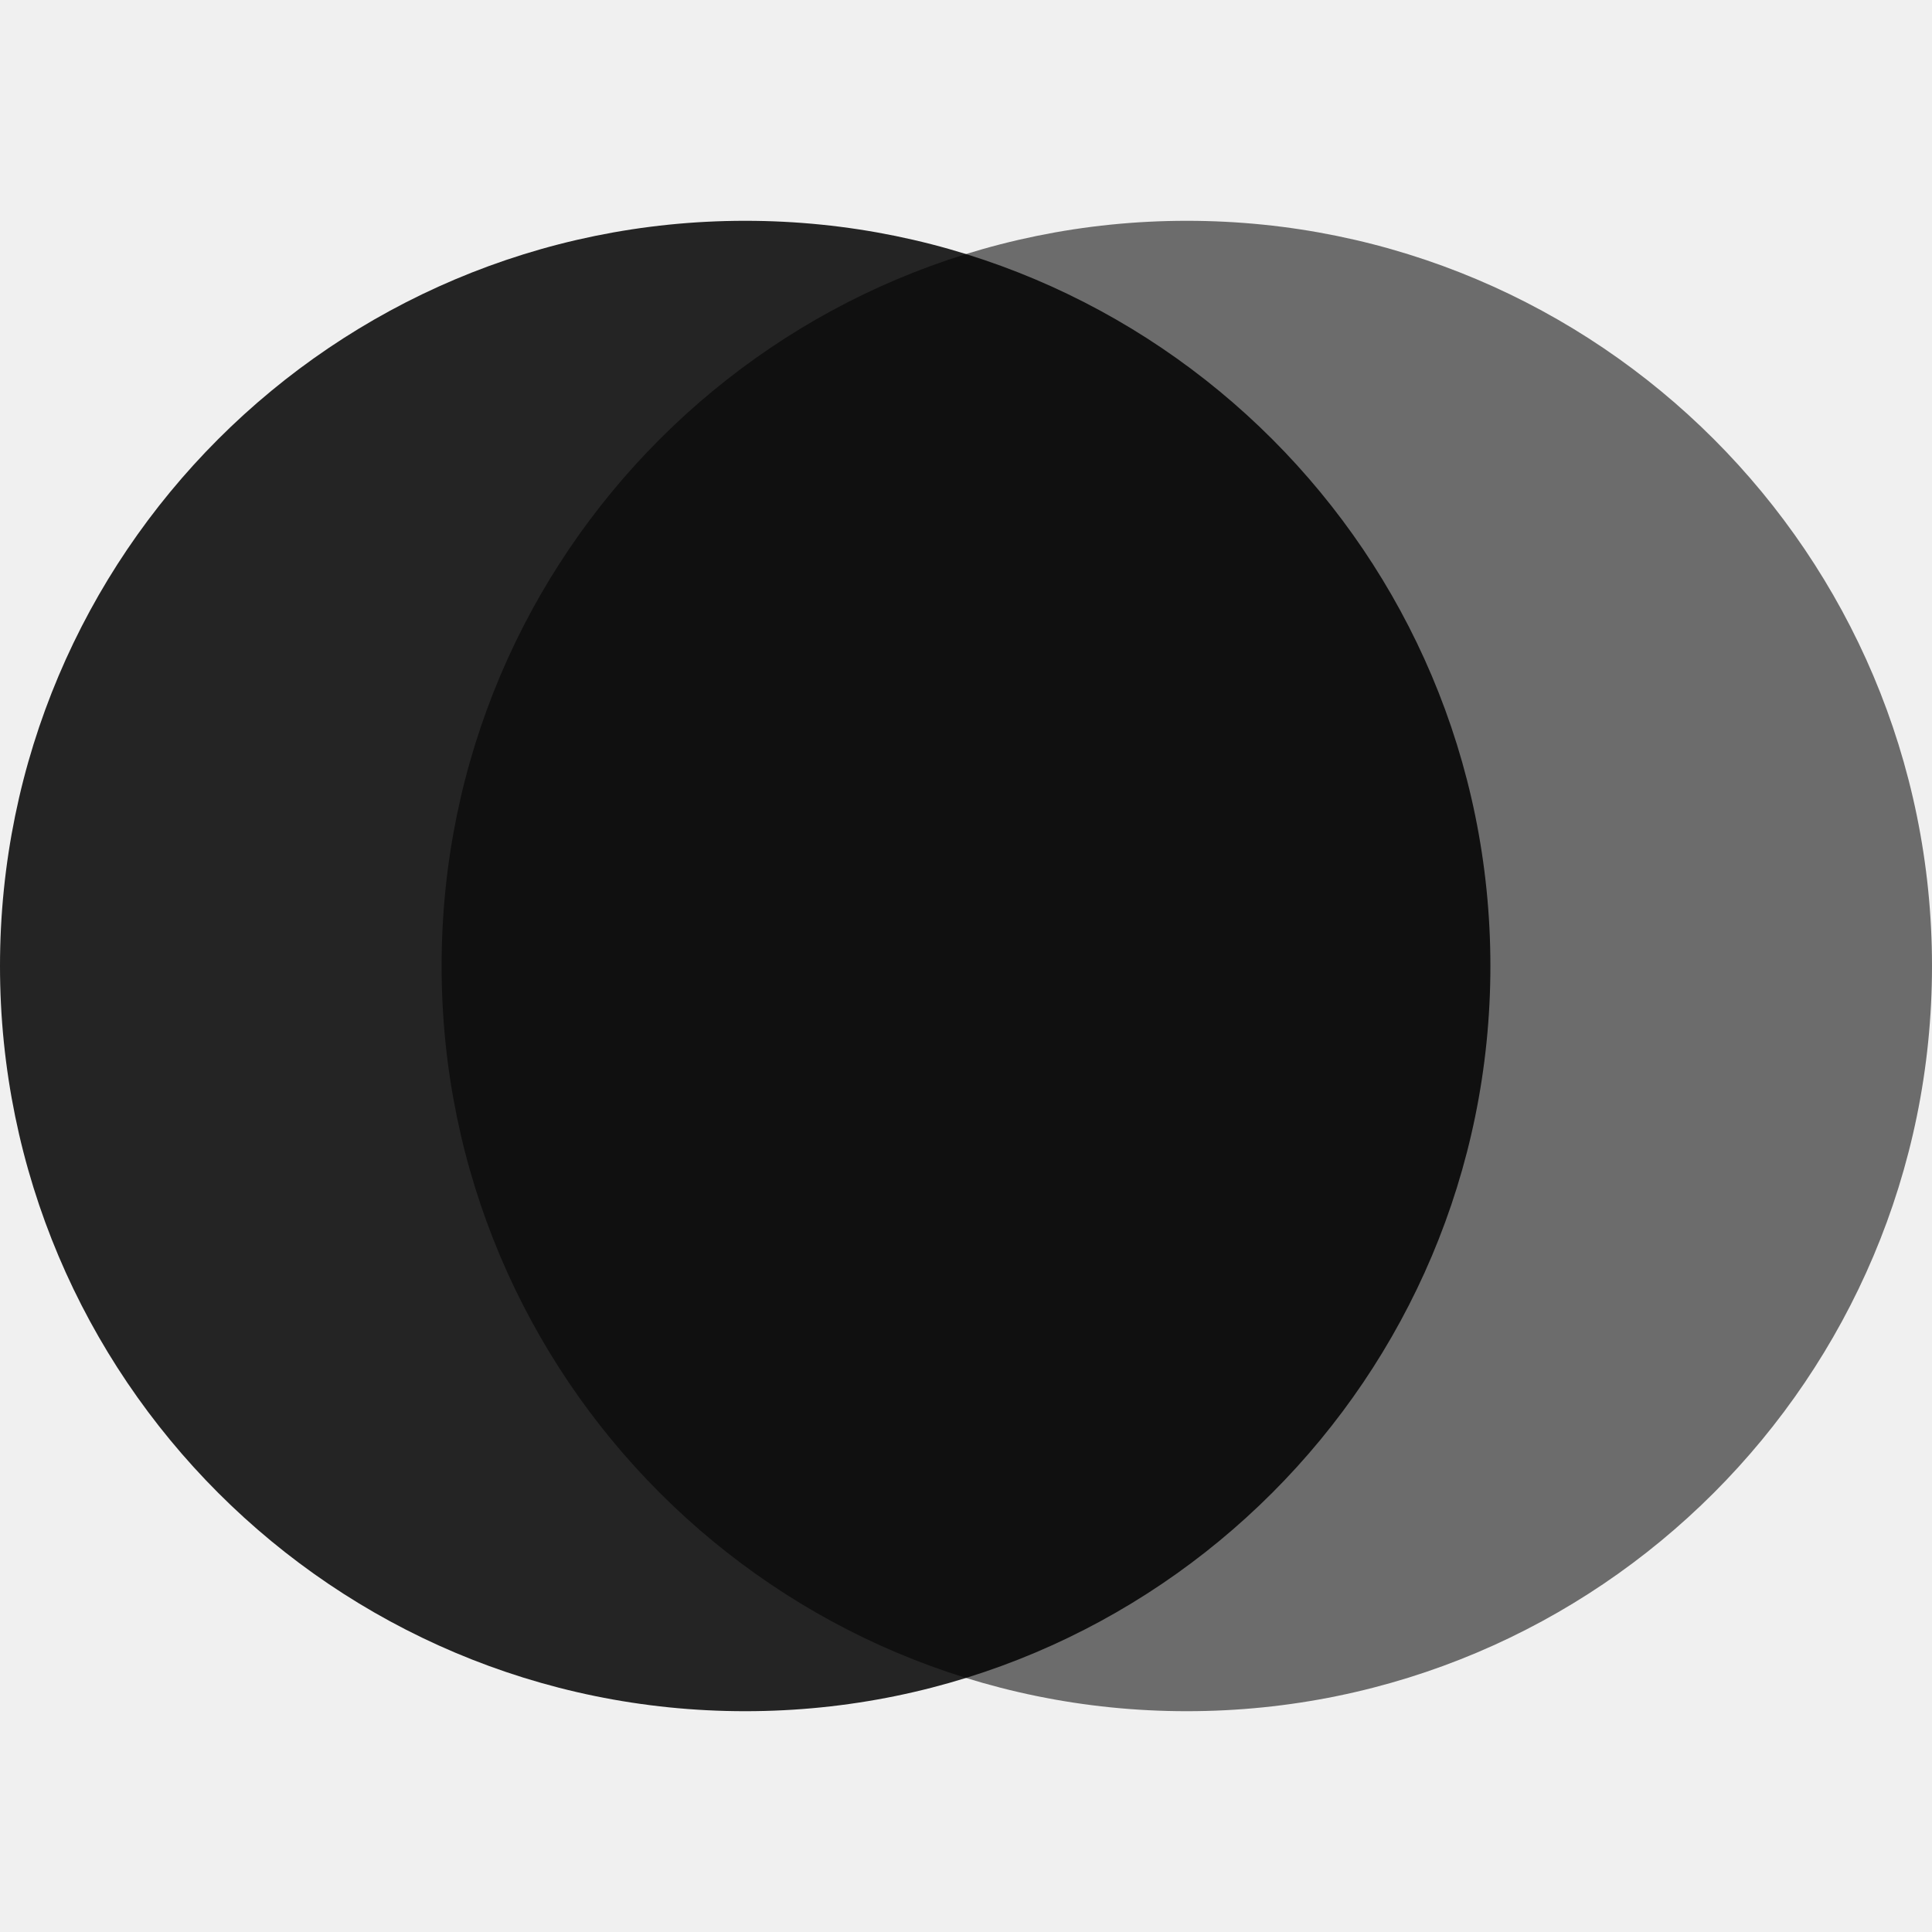
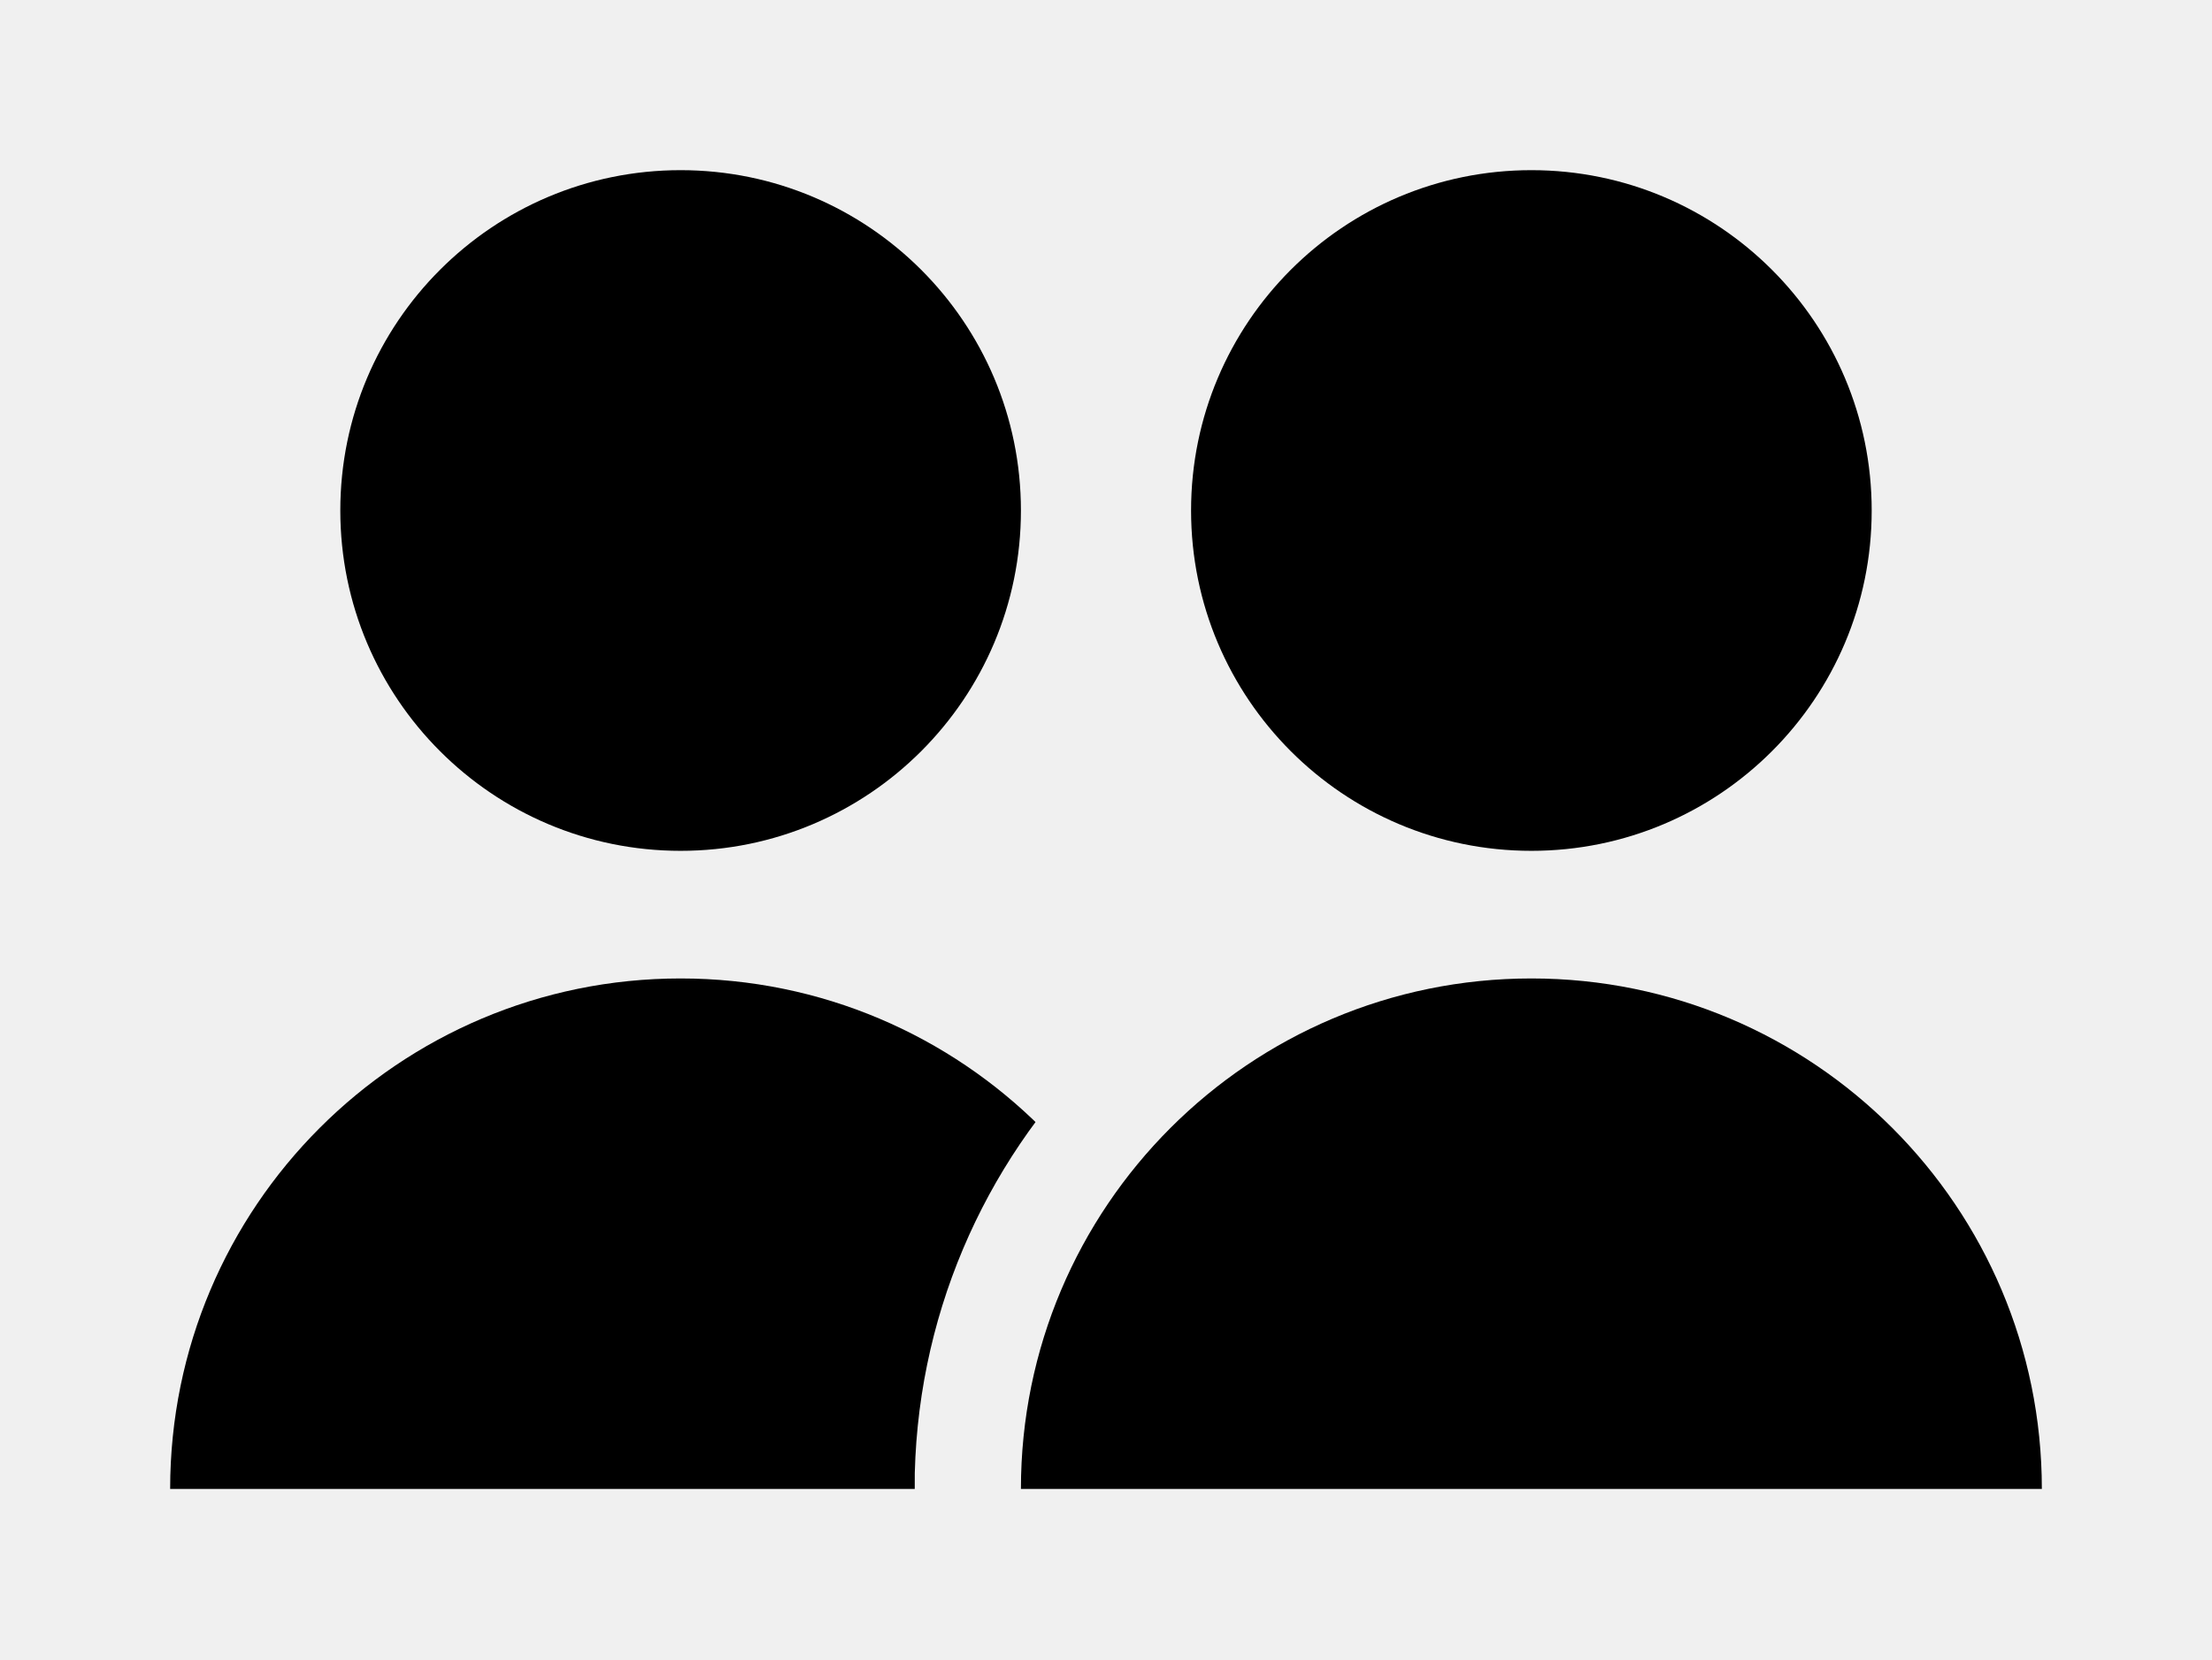
- <svg xmlns="http://www.w3.org/2000/svg" viewBox="29 29 70 70" fill="currentColor">
-   <circle cx="56" cy="64" r="27" opacity="0.85" />
-   <circle cx="72" cy="64" r="27" opacity="0.55" />
+ <svg xmlns="http://www.w3.org/2000/svg" viewBox="12 24 104 78" fill="currentColor">
+   <mask id="plainspace-front">
+     <rect width="128" height="128" fill="white" />
+     <g fill="black" stroke="black" stroke-width="10">
+       <circle cx="84" cy="48" r="16" />
+       <path d="M60 94 a24 24 0 0 1 48 0 z" />
+     </g>
+   </mask>
+   <g mask="url(#plainspace-front)">
+     <circle cx="44" cy="48" r="16" />
+     <path d="M20 94 a24 24 0 0 1 48 0 z" />
+   </g>
+   <circle cx="84" cy="48" r="16" />
+   <path d="M60 94 a24 24 0 0 1 48 0 z" />
</svg>
